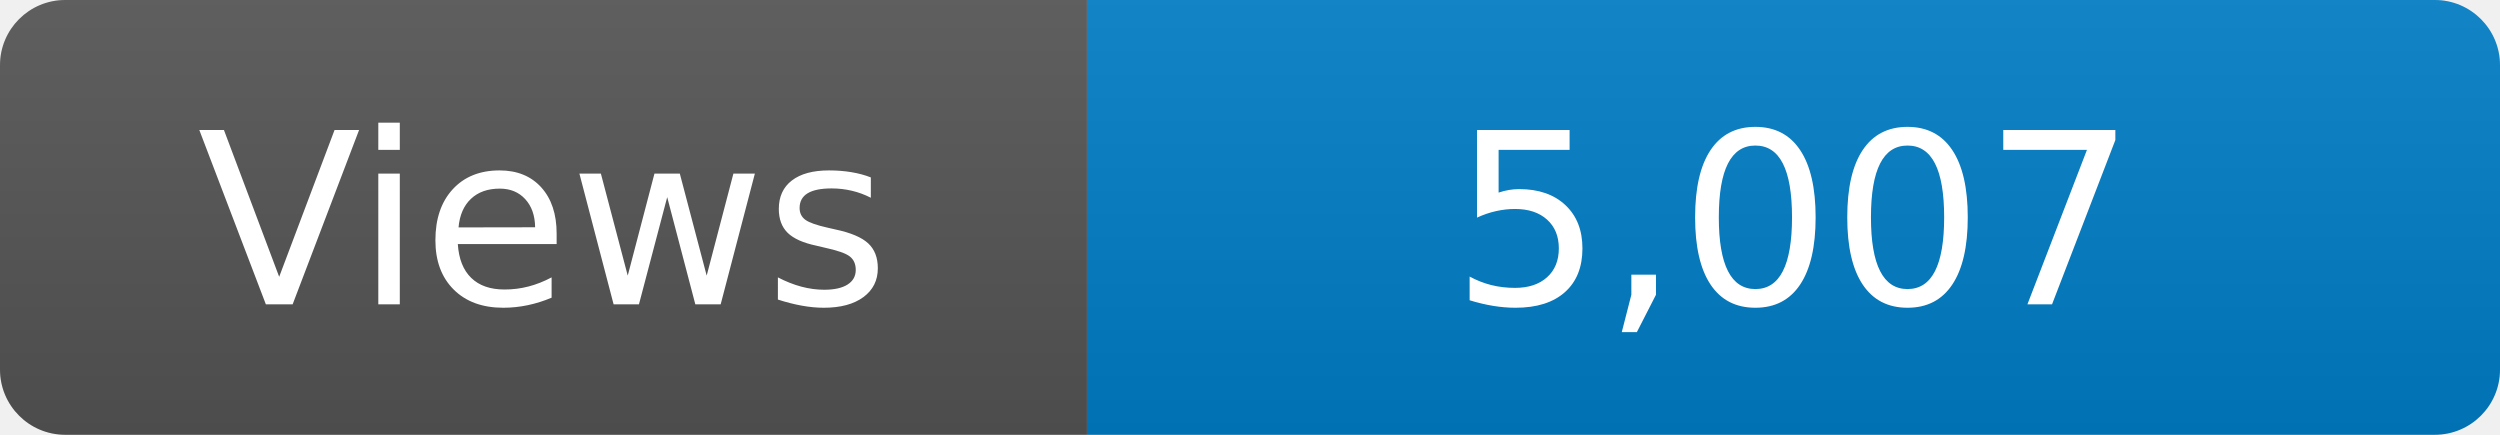
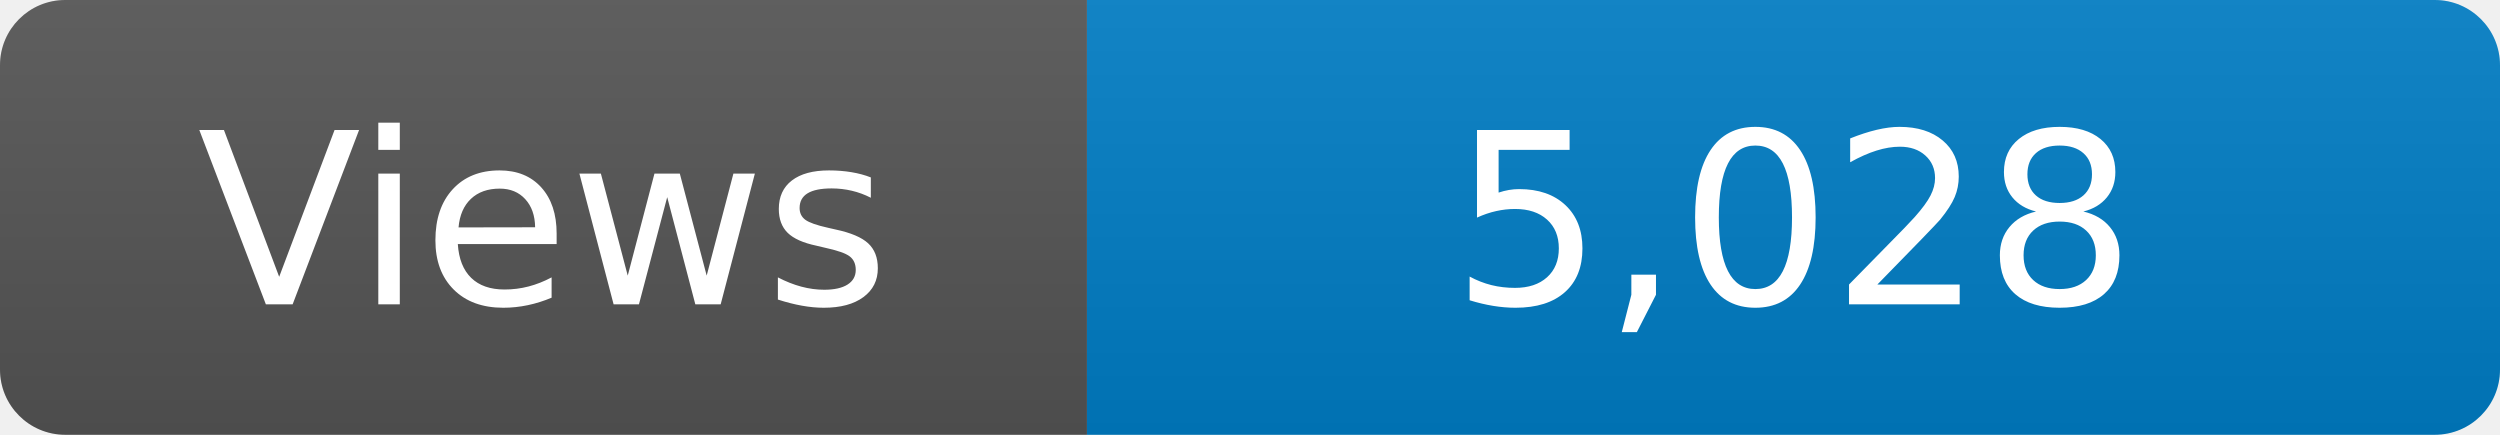
<svg xmlns="http://www.w3.org/2000/svg" width="115" height="20" role="img" aria-label="Maintained?: yes">
  <linearGradient id="s" x2="0" y2="100%">
    <stop offset="0" stop-color="#bbb" stop-opacity=".1" />
    <stop offset="1" stop-opacity=".1" />
  </linearGradient>
  <clipPath id="r">
    <rect width="115" height="20" rx="3" fill="#fff" />
  </clipPath>
  <g clip-path="url(#r)">
    <rect width="50" height="20" fill="#555" />
    <rect x="50" width="160" height="20" fill="#007ec6" />
    <rect width="115" height="20" fill="url(#s)" />
  </g>
  <g fill="#fff" text-anchor="middle" font-family="Verdana,Geneva,DejaVu Sans,sans-serif" font-size="110">
    <text x="250" y="140" transform="scale(.1)" fill="#fff">Views</text>
-     <text x="825" y="140" transform="scale(.1)" fill="#fff">5,007</text>
+     <text x="825" y="140" transform="scale(.1)" fill="#fff">5,028</text>
  </g>
</svg>
